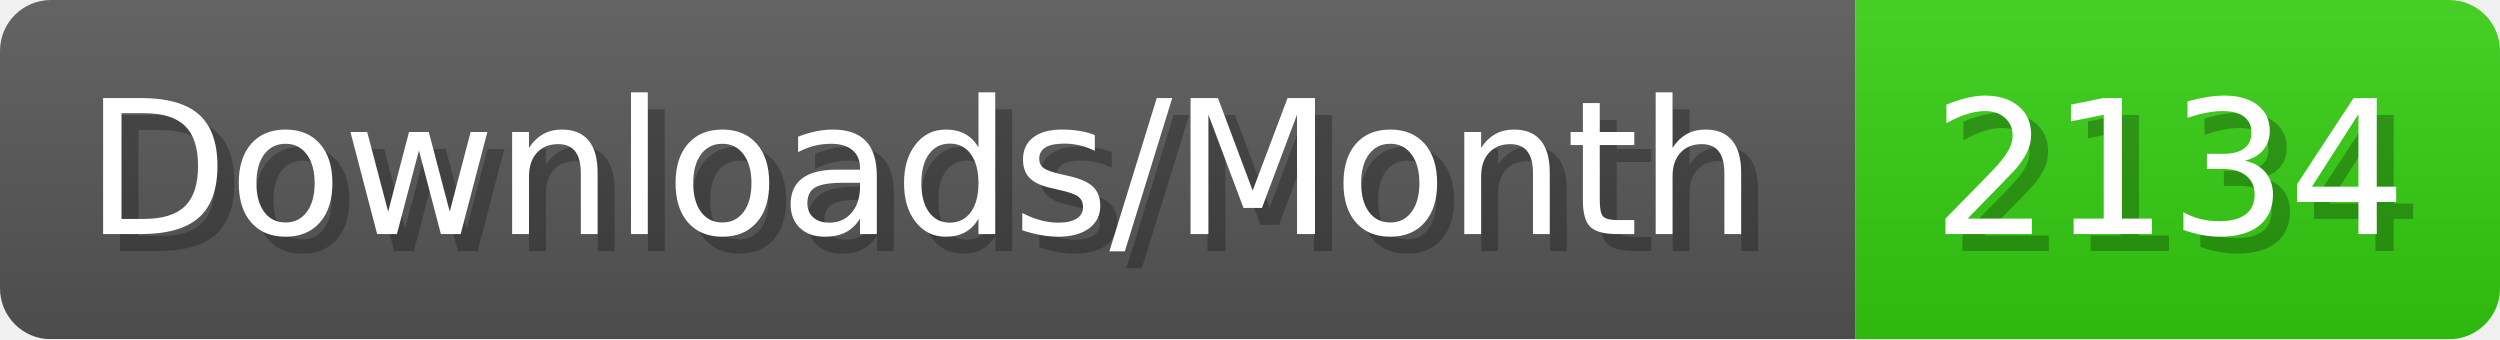
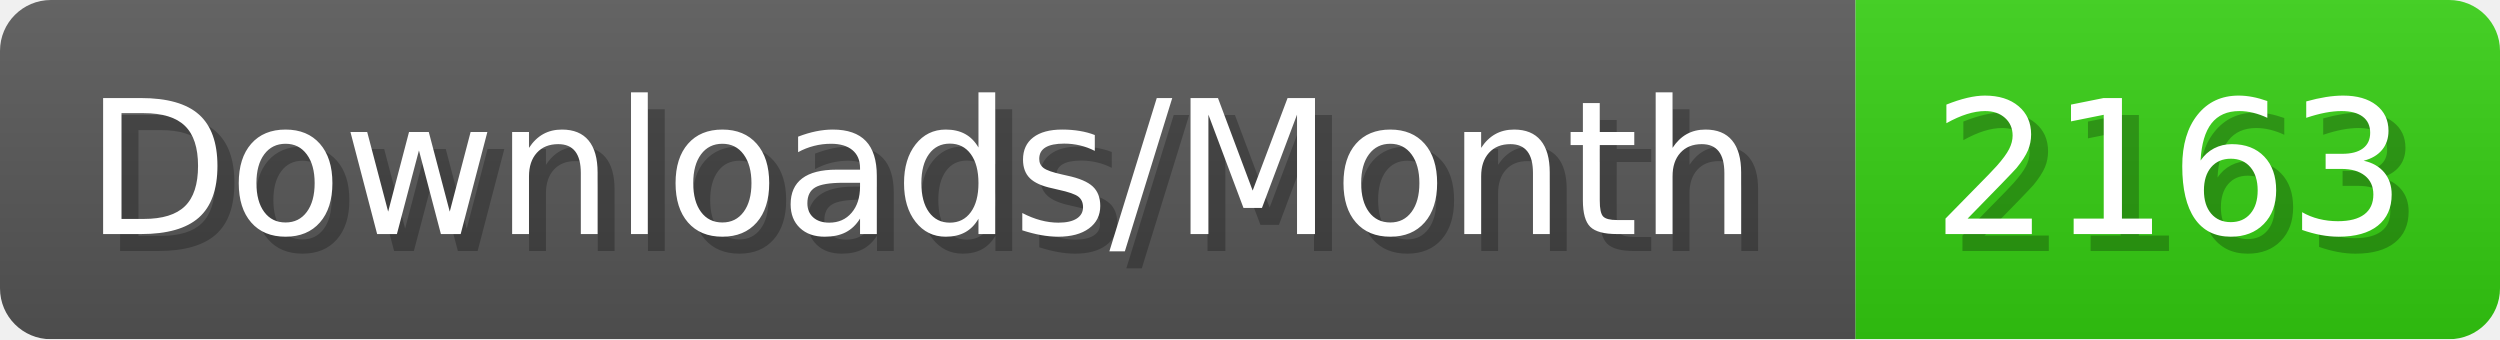
- <svg xmlns="http://www.w3.org/2000/svg" width="147.4" height="20" viewBox="0 0 1474 200" role="img" aria-label="Downloads/Month: 2134">
+ <svg xmlns="http://www.w3.org/2000/svg" width="147.4" height="20" viewBox="0 0 1474 200" role="img" aria-label="Downloads/Month: 2163">
  <linearGradient id="YlXUI" x2="0" y2="100%">
    <stop offset="0" stop-opacity=".1" stop-color="#EEE" />
    <stop offset="1" stop-opacity=".1" />
  </linearGradient>
  <mask id="JHhop">
    <rect width="1474" height="200" rx="30" fill="#FFF" />
  </mask>
  <g mask="url(#JHhop)">
    <rect width="1094" height="200" fill="#555" />
    <rect width="380" height="200" fill="#3C1" x="1094" />
    <rect width="1474" height="200" fill="url(#YlXUI)" />
  </g>
  <g aria-hidden="true" fill="#fff" text-anchor="start" font-family="Verdana,DejaVu Sans,sans-serif" font-size="110">
    <text x="60" y="148" textLength="994" fill="#000" opacity="0.25">Downloads/Month</text>
    <text x="50" y="138" textLength="994">Downloads/Month</text>
-     <text x="1149" y="148" textLength="280" fill="#000" opacity="0.25">2134</text>
-     <text x="1139" y="138" textLength="280">2134</text>
+     <text x="1149" y="148" textLength="280" fill="#000" opacity="0.25">2163</text>
+     <text x="1139" y="138" textLength="280">2163</text>
  </g>
</svg>
